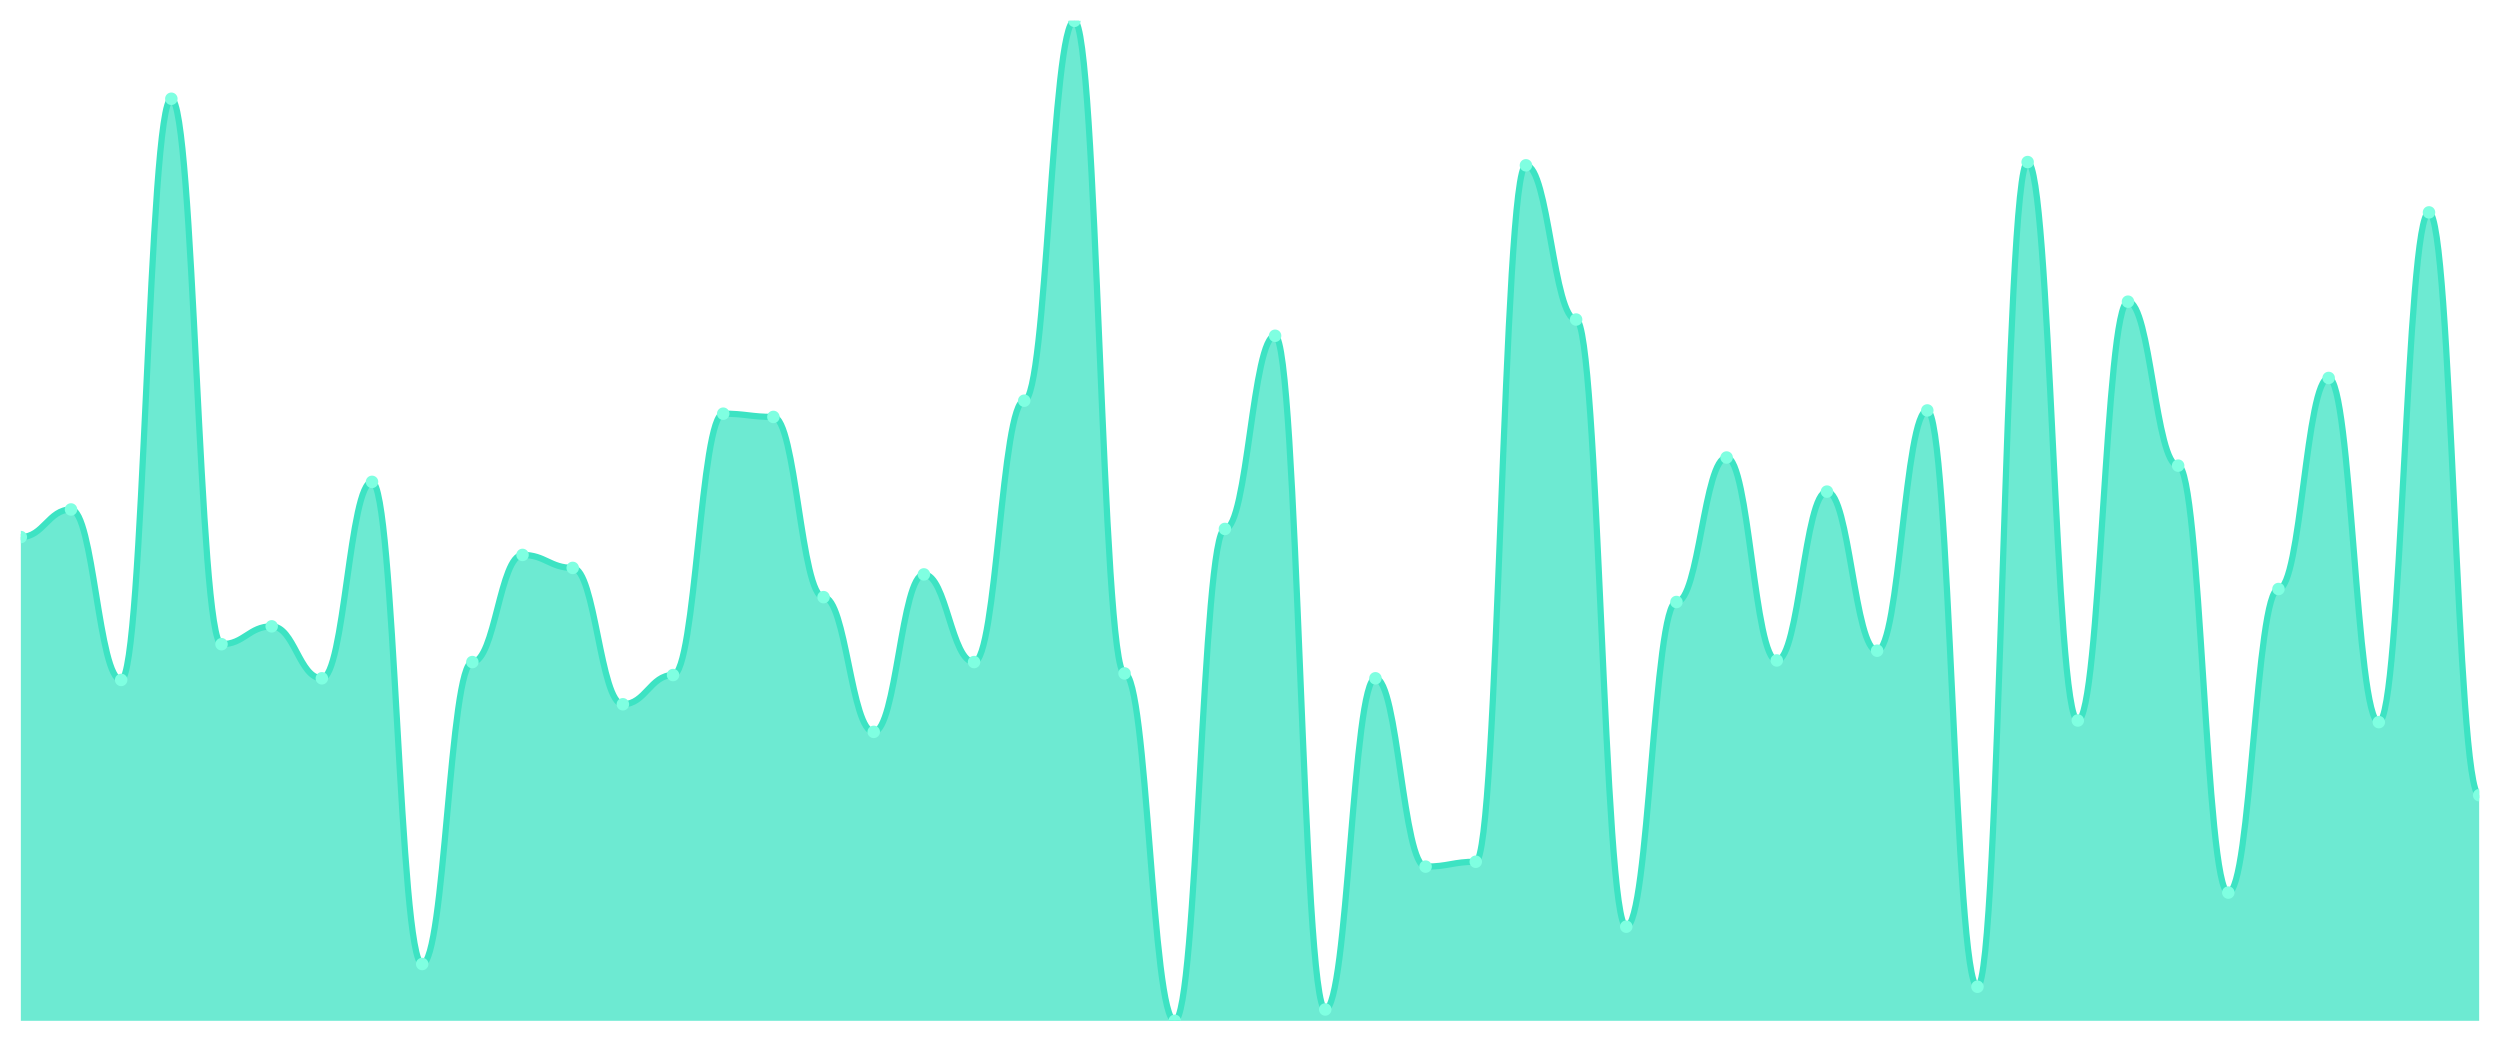
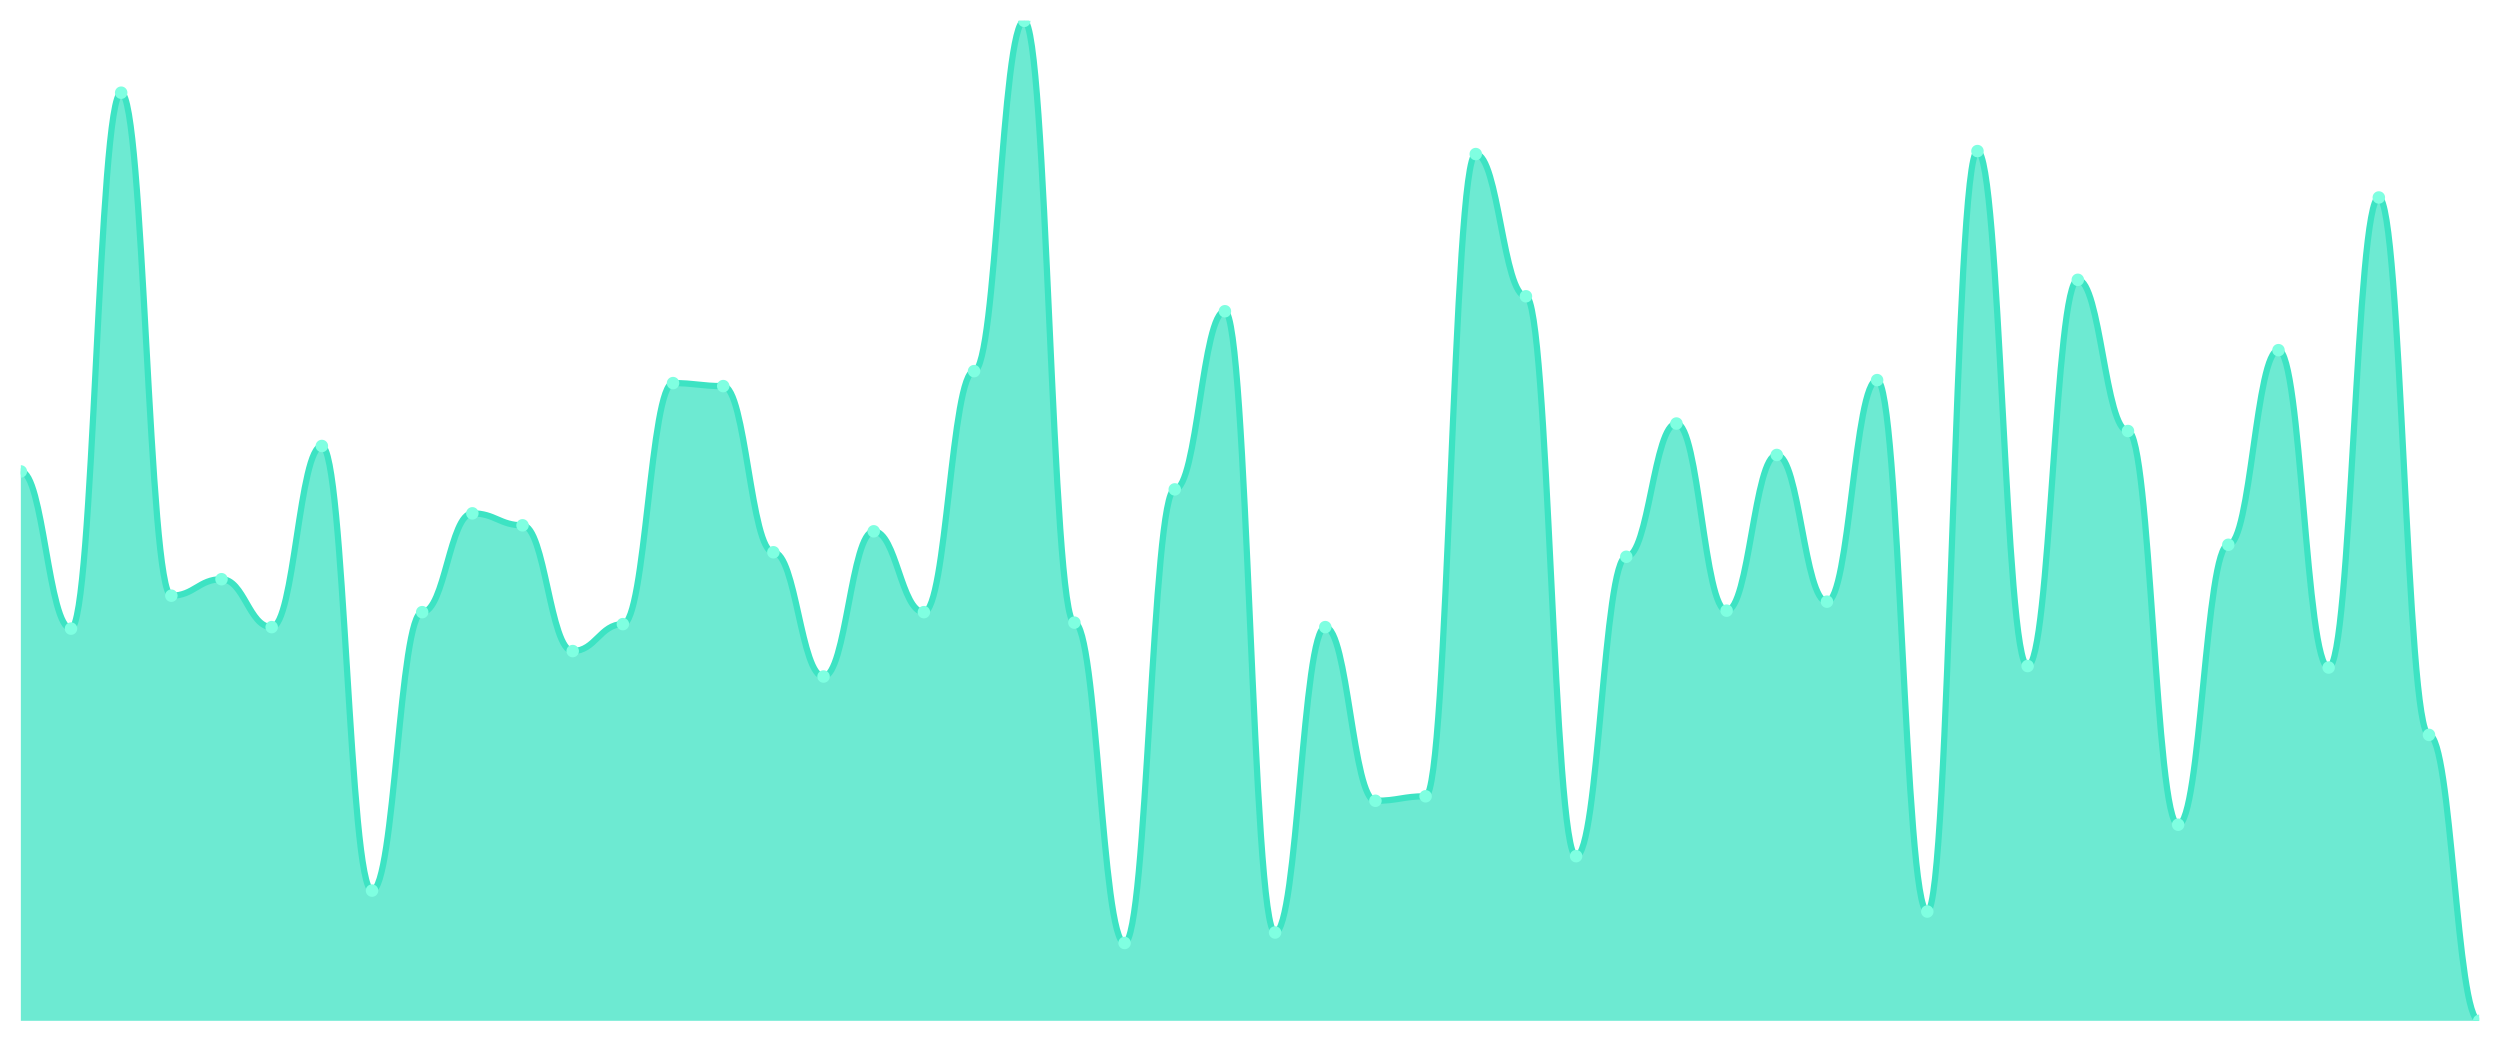
<svg xmlns="http://www.w3.org/2000/svg" viewBox="0 0 1200 500" width="1200" height="500">
  <defs>
    <clipPath id="c">
      <rect x="10" y="10" width="1180" height="480" />
    </clipPath>
  </defs>
  <rect width="1200" height="500" fill="none" />
  <g clip-path="url(#c)">
-     <path d="M 10,490 L 10,257.792 C 20.837,257.792 23.245,244.545 34.082,244.545 C 44.918,244.545 47.327,326.364 58.163,326.364 C 69,326.364 71.408,47.403 82.245,47.403 C 93.082,47.403 95.49,309.221 106.327,309.221 C 117.163,309.221 119.571,300.649 130.408,300.649 C 141.245,300.649 143.653,325.584 154.49,325.584 C 165.327,325.584 167.735,231.299 178.571,231.299 C 189.408,231.299 191.816,462.727 202.653,462.727 C 213.49,462.727 215.898,317.792 226.735,317.792 C 237.571,317.792 239.98,266.364 250.816,266.364 C 261.653,266.364 264.061,272.597 274.898,272.597 C 285.735,272.597 288.143,338.052 298.98,338.052 C 309.816,338.052 312.224,324.026 323.061,324.026 C 333.898,324.026 336.306,198.571 347.143,198.571 C 357.98,198.571 360.388,200.13 371.224,200.13 C 382.061,200.13 384.469,286.623 395.306,286.623 C 406.143,286.623 408.551,351.299 419.388,351.299 C 430.224,351.299 432.633,275.714 443.469,275.714 C 454.306,275.714 456.714,317.792 467.551,317.792 C 478.388,317.792 480.796,192.338 491.633,192.338 C 502.469,192.338 504.878,10 515.714,10 C 526.551,10 528.959,323.247 539.796,323.247 C 550.633,323.247 553.041,490 563.878,490 C 574.714,490 577.122,253.896 587.959,253.896 C 598.796,253.896 601.204,161.169 612.041,161.169 C 622.878,161.169 625.286,484.545 636.122,484.545 C 646.959,484.545 649.367,325.584 660.204,325.584 C 671.041,325.584 673.449,415.974 684.286,415.974 C 695.122,415.974 697.531,413.636 708.367,413.636 C 719.204,413.636 721.612,79.351 732.449,79.351 C 743.286,79.351 745.694,153.377 756.531,153.377 C 767.367,153.377 769.776,444.805 780.612,444.805 C 791.449,444.805 793.857,288.961 804.694,288.961 C 815.531,288.961 817.939,219.61 828.776,219.61 C 839.612,219.61 842.02,317.013 852.857,317.013 C 863.694,317.013 866.102,235.974 876.939,235.974 C 887.776,235.974 890.184,312.338 901.02,312.338 C 911.857,312.338 914.265,197.013 925.102,197.013 C 935.939,197.013 938.347,473.636 949.184,473.636 C 960.02,473.636 962.429,77.792 973.265,77.792 C 984.102,77.792 986.51,345.844 997.347,345.844 C 1008.184,345.844 1010.592,144.805 1021.429,144.805 C 1032.265,144.805 1034.673,223.506 1045.51,223.506 C 1056.347,223.506 1058.755,428.442 1069.592,428.442 C 1080.429,428.442 1082.837,282.727 1093.673,282.727 C 1104.51,282.727 1106.918,181.429 1117.755,181.429 C 1128.592,181.429 1131,346.623 1141.837,346.623 C 1152.673,346.623 1155.082,101.948 1165.918,101.948 C 1176.755,101.948 1179.163,381.688 1190,381.688 L 1190,490 Z" fill="rgba(61,227,195,0.75)" />
-     <path d="M 10,257.792 C 20.837,257.792 23.245,244.545 34.082,244.545 C 44.918,244.545 47.327,326.364 58.163,326.364 C 69,326.364 71.408,47.403 82.245,47.403 C 93.082,47.403 95.49,309.221 106.327,309.221 C 117.163,309.221 119.571,300.649 130.408,300.649 C 141.245,300.649 143.653,325.584 154.49,325.584 C 165.327,325.584 167.735,231.299 178.571,231.299 C 189.408,231.299 191.816,462.727 202.653,462.727 C 213.49,462.727 215.898,317.792 226.735,317.792 C 237.571,317.792 239.98,266.364 250.816,266.364 C 261.653,266.364 264.061,272.597 274.898,272.597 C 285.735,272.597 288.143,338.052 298.98,338.052 C 309.816,338.052 312.224,324.026 323.061,324.026 C 333.898,324.026 336.306,198.571 347.143,198.571 C 357.98,198.571 360.388,200.13 371.224,200.13 C 382.061,200.13 384.469,286.623 395.306,286.623 C 406.143,286.623 408.551,351.299 419.388,351.299 C 430.224,351.299 432.633,275.714 443.469,275.714 C 454.306,275.714 456.714,317.792 467.551,317.792 C 478.388,317.792 480.796,192.338 491.633,192.338 C 502.469,192.338 504.878,10 515.714,10 C 526.551,10 528.959,323.247 539.796,323.247 C 550.633,323.247 553.041,490 563.878,490 C 574.714,490 577.122,253.896 587.959,253.896 C 598.796,253.896 601.204,161.169 612.041,161.169 C 622.878,161.169 625.286,484.545 636.122,484.545 C 646.959,484.545 649.367,325.584 660.204,325.584 C 671.041,325.584 673.449,415.974 684.286,415.974 C 695.122,415.974 697.531,413.636 708.367,413.636 C 719.204,413.636 721.612,79.351 732.449,79.351 C 743.286,79.351 745.694,153.377 756.531,153.377 C 767.367,153.377 769.776,444.805 780.612,444.805 C 791.449,444.805 793.857,288.961 804.694,288.961 C 815.531,288.961 817.939,219.61 828.776,219.61 C 839.612,219.61 842.02,317.013 852.857,317.013 C 863.694,317.013 866.102,235.974 876.939,235.974 C 887.776,235.974 890.184,312.338 901.02,312.338 C 911.857,312.338 914.265,197.013 925.102,197.013 C 935.939,197.013 938.347,473.636 949.184,473.636 C 960.02,473.636 962.429,77.792 973.265,77.792 C 984.102,77.792 986.51,345.844 997.347,345.844 C 1008.184,345.844 1010.592,144.805 1021.429,144.805 C 1032.265,144.805 1034.673,223.506 1045.51,223.506 C 1056.347,223.506 1058.755,428.442 1069.592,428.442 C 1080.429,428.442 1082.837,282.727 1093.673,282.727 C 1104.51,282.727 1106.918,181.429 1117.755,181.429 C 1128.592,181.429 1131,346.623 1141.837,346.623 C 1152.673,346.623 1155.082,101.948 1165.918,101.948 C 1176.755,101.948 1179.163,381.688 1190,381.688" fill="none" stroke="#3de3c3" stroke-width="3" stroke-linecap="round" stroke-linejoin="round" />
-     <circle cx="10" cy="257.792" r="3" fill="#7fffe1" />
-     <circle cx="34.082" cy="244.545" r="3" fill="#7fffe1" />
-     <circle cx="58.163" cy="326.364" r="3" fill="#7fffe1" />
-     <circle cx="82.245" cy="47.403" r="3" fill="#7fffe1" />
-     <circle cx="106.327" cy="309.221" r="3" fill="#7fffe1" />
-     <circle cx="130.408" cy="300.649" r="3" fill="#7fffe1" />
-     <circle cx="154.49" cy="325.584" r="3" fill="#7fffe1" />
-     <circle cx="178.571" cy="231.299" r="3" fill="#7fffe1" />
-     <circle cx="202.653" cy="462.727" r="3" fill="#7fffe1" />
-     <circle cx="226.735" cy="317.792" r="3" fill="#7fffe1" />
-     <circle cx="250.816" cy="266.364" r="3" fill="#7fffe1" />
-     <circle cx="274.898" cy="272.597" r="3" fill="#7fffe1" />
-     <circle cx="298.98" cy="338.052" r="3" fill="#7fffe1" />
-     <circle cx="323.061" cy="324.026" r="3" fill="#7fffe1" />
-     <circle cx="347.143" cy="198.571" r="3" fill="#7fffe1" />
-     <circle cx="371.224" cy="200.13" r="3" fill="#7fffe1" />
-     <circle cx="395.306" cy="286.623" r="3" fill="#7fffe1" />
-     <circle cx="419.388" cy="351.299" r="3" fill="#7fffe1" />
-     <circle cx="443.469" cy="275.714" r="3" fill="#7fffe1" />
-     <circle cx="467.551" cy="317.792" r="3" fill="#7fffe1" />
-     <circle cx="491.633" cy="192.338" r="3" fill="#7fffe1" />
-     <circle cx="515.714" cy="10" r="3" fill="#7fffe1" />
-     <circle cx="539.796" cy="323.247" r="3" fill="#7fffe1" />
-     <circle cx="563.878" cy="490" r="3" fill="#7fffe1" />
-     <circle cx="587.959" cy="253.896" r="3" fill="#7fffe1" />
-     <circle cx="612.041" cy="161.169" r="3" fill="#7fffe1" />
-     <circle cx="636.122" cy="484.545" r="3" fill="#7fffe1" />
-     <circle cx="660.204" cy="325.584" r="3" fill="#7fffe1" />
-     <circle cx="684.286" cy="415.974" r="3" fill="#7fffe1" />
-     <circle cx="708.367" cy="413.636" r="3" fill="#7fffe1" />
-     <circle cx="732.449" cy="79.351" r="3" fill="#7fffe1" />
-     <circle cx="756.531" cy="153.377" r="3" fill="#7fffe1" />
-     <circle cx="780.612" cy="444.805" r="3" fill="#7fffe1" />
-     <circle cx="804.694" cy="288.961" r="3" fill="#7fffe1" />
-     <circle cx="828.776" cy="219.61" r="3" fill="#7fffe1" />
-     <circle cx="852.857" cy="317.013" r="3" fill="#7fffe1" />
-     <circle cx="876.939" cy="235.974" r="3" fill="#7fffe1" />
-     <circle cx="901.02" cy="312.338" r="3" fill="#7fffe1" />
-     <circle cx="925.102" cy="197.013" r="3" fill="#7fffe1" />
-     <circle cx="949.184" cy="473.636" r="3" fill="#7fffe1" />
-     <circle cx="973.265" cy="77.792" r="3" fill="#7fffe1" />
-     <circle cx="997.347" cy="345.844" r="3" fill="#7fffe1" />
-     <circle cx="1021.429" cy="144.805" r="3" fill="#7fffe1" />
-     <circle cx="1045.51" cy="223.506" r="3" fill="#7fffe1" />
-     <circle cx="1069.592" cy="428.442" r="3" fill="#7fffe1" />
-     <circle cx="1093.673" cy="282.727" r="3" fill="#7fffe1" />
-     <circle cx="1117.755" cy="181.429" r="3" fill="#7fffe1" />
-     <circle cx="1141.837" cy="346.623" r="3" fill="#7fffe1" />
-     <circle cx="1165.918" cy="101.948" r="3" fill="#7fffe1" />
-     <circle cx="1190" cy="381.688" r="3" fill="#7fffe1" />
+     <path d="M 10,490 L 10,226.287 C 20.837,226.287 23.245,301.737 34.082,301.737 C 44.918,301.737 47.327,44.491 58.163,44.491 C 69,44.491 71.408,285.928 82.245,285.928 C 93.082,285.928 95.49,278.024 106.327,278.024 C 117.163,278.024 119.571,301.018 130.408,301.018 C 141.245,301.018 143.653,214.072 154.49,214.072 C 165.327,214.072 167.735,427.485 178.571,427.485 C 189.408,427.485 191.816,293.832 202.653,293.832 C 213.49,293.832 215.898,246.407 226.735,246.407 C 237.571,246.407 239.98,252.156 250.816,252.156 C 261.653,252.156 264.061,312.515 274.898,312.515 C 285.735,312.515 288.143,299.581 298.98,299.581 C 309.816,299.581 312.224,183.892 323.061,183.892 C 333.898,183.892 336.306,185.329 347.143,185.329 C 357.98,185.329 360.388,265.09 371.224,265.09 C 382.061,265.09 384.469,324.731 395.306,324.731 C 406.143,324.731 408.551,255.03 419.388,255.03 C 430.224,255.03 432.633,293.832 443.469,293.832 C 454.306,293.832 456.714,178.144 467.551,178.144 C 478.388,178.144 480.796,10 491.633,10 C 502.469,10 504.878,298.862 515.714,298.862 C 526.551,298.862 528.959,452.635 539.796,452.635 C 550.633,452.635 553.041,234.91 563.878,234.91 C 574.714,234.91 577.122,149.401 587.959,149.401 C 598.796,149.401 601.204,447.605 612.041,447.605 C 622.878,447.605 625.286,301.018 636.122,301.018 C 646.959,301.018 649.367,384.371 660.204,384.371 C 671.041,384.371 673.449,382.216 684.286,382.216 C 695.122,382.216 697.531,73.952 708.367,73.952 C 719.204,73.952 721.612,142.216 732.449,142.216 C 743.286,142.216 745.694,410.958 756.531,410.958 C 767.367,410.958 769.776,267.246 780.612,267.246 C 791.449,267.246 793.857,203.293 804.694,203.293 C 815.531,203.293 817.939,293.114 828.776,293.114 C 839.612,293.114 842.02,218.383 852.857,218.383 C 863.694,218.383 866.102,288.802 876.939,288.802 C 887.776,288.802 890.184,182.455 901.02,182.455 C 911.857,182.455 914.265,437.545 925.102,437.545 C 935.939,437.545 938.347,72.515 949.184,72.515 C 960.02,72.515 962.429,319.701 973.265,319.701 C 984.102,319.701 986.51,134.311 997.347,134.311 C 1008.184,134.311 1010.592,206.886 1021.429,206.886 C 1032.265,206.886 1034.673,395.868 1045.51,395.868 C 1056.347,395.868 1058.755,261.497 1069.592,261.497 C 1080.429,261.497 1082.837,168.084 1093.673,168.084 C 1104.51,168.084 1106.918,320.419 1117.755,320.419 C 1128.592,320.419 1131,94.79 1141.837,94.79 C 1152.673,94.79 1155.082,352.754 1165.918,352.754 C 1176.755,352.754 1179.163,490 1190,490 L 1190,490 Z" fill="rgba(61,227,195,0.75)" />
+     <path d="M 10,226.287 C 20.837,226.287 23.245,301.737 34.082,301.737 C 44.918,301.737 47.327,44.491 58.163,44.491 C 69,44.491 71.408,285.928 82.245,285.928 C 93.082,285.928 95.49,278.024 106.327,278.024 C 117.163,278.024 119.571,301.018 130.408,301.018 C 141.245,301.018 143.653,214.072 154.49,214.072 C 165.327,214.072 167.735,427.485 178.571,427.485 C 189.408,427.485 191.816,293.832 202.653,293.832 C 213.49,293.832 215.898,246.407 226.735,246.407 C 237.571,246.407 239.98,252.156 250.816,252.156 C 261.653,252.156 264.061,312.515 274.898,312.515 C 285.735,312.515 288.143,299.581 298.98,299.581 C 309.816,299.581 312.224,183.892 323.061,183.892 C 333.898,183.892 336.306,185.329 347.143,185.329 C 357.98,185.329 360.388,265.09 371.224,265.09 C 382.061,265.09 384.469,324.731 395.306,324.731 C 406.143,324.731 408.551,255.03 419.388,255.03 C 430.224,255.03 432.633,293.832 443.469,293.832 C 454.306,293.832 456.714,178.144 467.551,178.144 C 478.388,178.144 480.796,10 491.633,10 C 502.469,10 504.878,298.862 515.714,298.862 C 526.551,298.862 528.959,452.635 539.796,452.635 C 550.633,452.635 553.041,234.91 563.878,234.91 C 574.714,234.91 577.122,149.401 587.959,149.401 C 598.796,149.401 601.204,447.605 612.041,447.605 C 622.878,447.605 625.286,301.018 636.122,301.018 C 646.959,301.018 649.367,384.371 660.204,384.371 C 671.041,384.371 673.449,382.216 684.286,382.216 C 695.122,382.216 697.531,73.952 708.367,73.952 C 719.204,73.952 721.612,142.216 732.449,142.216 C 743.286,142.216 745.694,410.958 756.531,410.958 C 767.367,410.958 769.776,267.246 780.612,267.246 C 791.449,267.246 793.857,203.293 804.694,203.293 C 815.531,203.293 817.939,293.114 828.776,293.114 C 839.612,293.114 842.02,218.383 852.857,218.383 C 863.694,218.383 866.102,288.802 876.939,288.802 C 887.776,288.802 890.184,182.455 901.02,182.455 C 911.857,182.455 914.265,437.545 925.102,437.545 C 935.939,437.545 938.347,72.515 949.184,72.515 C 960.02,72.515 962.429,319.701 973.265,319.701 C 984.102,319.701 986.51,134.311 997.347,134.311 C 1008.184,134.311 1010.592,206.886 1021.429,206.886 C 1032.265,206.886 1034.673,395.868 1045.51,395.868 C 1056.347,395.868 1058.755,261.497 1069.592,261.497 C 1080.429,261.497 1082.837,168.084 1093.673,168.084 C 1104.51,168.084 1106.918,320.419 1117.755,320.419 C 1128.592,320.419 1131,94.79 1141.837,94.79 C 1152.673,94.79 1155.082,352.754 1165.918,352.754 C 1176.755,352.754 1179.163,490 1190,490" fill="none" stroke="#3de3c3" stroke-width="3" stroke-linecap="round" stroke-linejoin="round" />
+     <circle cx="10" cy="226.287" r="3" fill="#7fffe1" />
+     <circle cx="34.082" cy="301.737" r="3" fill="#7fffe1" />
+     <circle cx="58.163" cy="44.491" r="3" fill="#7fffe1" />
+     <circle cx="82.245" cy="285.928" r="3" fill="#7fffe1" />
+     <circle cx="106.327" cy="278.024" r="3" fill="#7fffe1" />
+     <circle cx="130.408" cy="301.018" r="3" fill="#7fffe1" />
+     <circle cx="154.49" cy="214.072" r="3" fill="#7fffe1" />
+     <circle cx="178.571" cy="427.485" r="3" fill="#7fffe1" />
+     <circle cx="202.653" cy="293.832" r="3" fill="#7fffe1" />
+     <circle cx="226.735" cy="246.407" r="3" fill="#7fffe1" />
+     <circle cx="250.816" cy="252.156" r="3" fill="#7fffe1" />
+     <circle cx="274.898" cy="312.515" r="3" fill="#7fffe1" />
+     <circle cx="298.98" cy="299.581" r="3" fill="#7fffe1" />
+     <circle cx="323.061" cy="183.892" r="3" fill="#7fffe1" />
+     <circle cx="347.143" cy="185.329" r="3" fill="#7fffe1" />
+     <circle cx="371.224" cy="265.09" r="3" fill="#7fffe1" />
+     <circle cx="395.306" cy="324.731" r="3" fill="#7fffe1" />
+     <circle cx="419.388" cy="255.03" r="3" fill="#7fffe1" />
+     <circle cx="443.469" cy="293.832" r="3" fill="#7fffe1" />
+     <circle cx="467.551" cy="178.144" r="3" fill="#7fffe1" />
+     <circle cx="491.633" cy="10" r="3" fill="#7fffe1" />
+     <circle cx="515.714" cy="298.862" r="3" fill="#7fffe1" />
+     <circle cx="539.796" cy="452.635" r="3" fill="#7fffe1" />
+     <circle cx="563.878" cy="234.91" r="3" fill="#7fffe1" />
+     <circle cx="587.959" cy="149.401" r="3" fill="#7fffe1" />
+     <circle cx="612.041" cy="447.605" r="3" fill="#7fffe1" />
+     <circle cx="636.122" cy="301.018" r="3" fill="#7fffe1" />
+     <circle cx="660.204" cy="384.371" r="3" fill="#7fffe1" />
+     <circle cx="684.286" cy="382.216" r="3" fill="#7fffe1" />
+     <circle cx="708.367" cy="73.952" r="3" fill="#7fffe1" />
+     <circle cx="732.449" cy="142.216" r="3" fill="#7fffe1" />
+     <circle cx="756.531" cy="410.958" r="3" fill="#7fffe1" />
+     <circle cx="780.612" cy="267.246" r="3" fill="#7fffe1" />
+     <circle cx="804.694" cy="203.293" r="3" fill="#7fffe1" />
+     <circle cx="828.776" cy="293.114" r="3" fill="#7fffe1" />
+     <circle cx="852.857" cy="218.383" r="3" fill="#7fffe1" />
+     <circle cx="876.939" cy="288.802" r="3" fill="#7fffe1" />
+     <circle cx="901.02" cy="182.455" r="3" fill="#7fffe1" />
+     <circle cx="925.102" cy="437.545" r="3" fill="#7fffe1" />
+     <circle cx="949.184" cy="72.515" r="3" fill="#7fffe1" />
+     <circle cx="973.265" cy="319.701" r="3" fill="#7fffe1" />
+     <circle cx="997.347" cy="134.311" r="3" fill="#7fffe1" />
+     <circle cx="1021.429" cy="206.886" r="3" fill="#7fffe1" />
+     <circle cx="1045.51" cy="395.868" r="3" fill="#7fffe1" />
+     <circle cx="1069.592" cy="261.497" r="3" fill="#7fffe1" />
+     <circle cx="1093.673" cy="168.084" r="3" fill="#7fffe1" />
+     <circle cx="1117.755" cy="320.419" r="3" fill="#7fffe1" />
+     <circle cx="1141.837" cy="94.79" r="3" fill="#7fffe1" />
+     <circle cx="1165.918" cy="352.754" r="3" fill="#7fffe1" />
+     <circle cx="1190" cy="490" r="3" fill="#7fffe1" />
  </g>
</svg>
